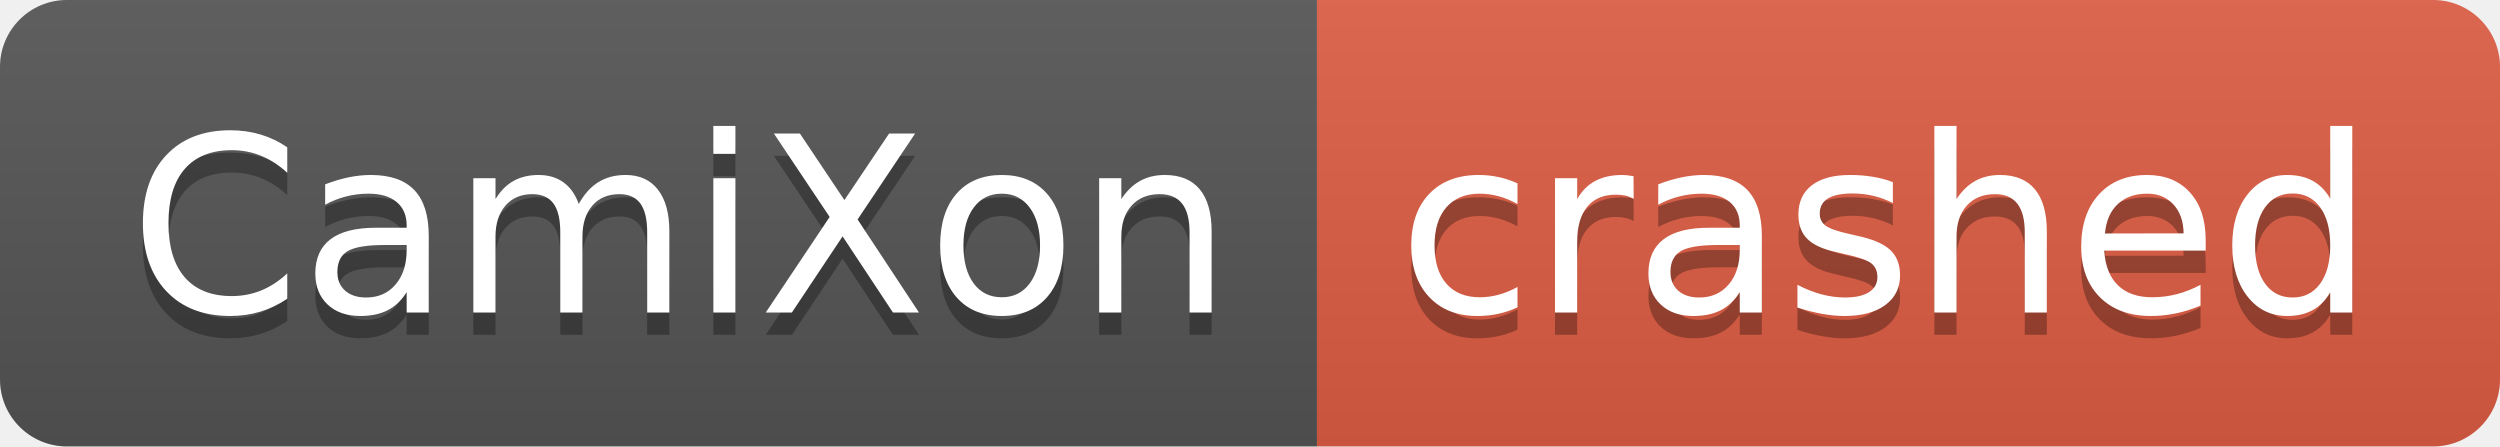
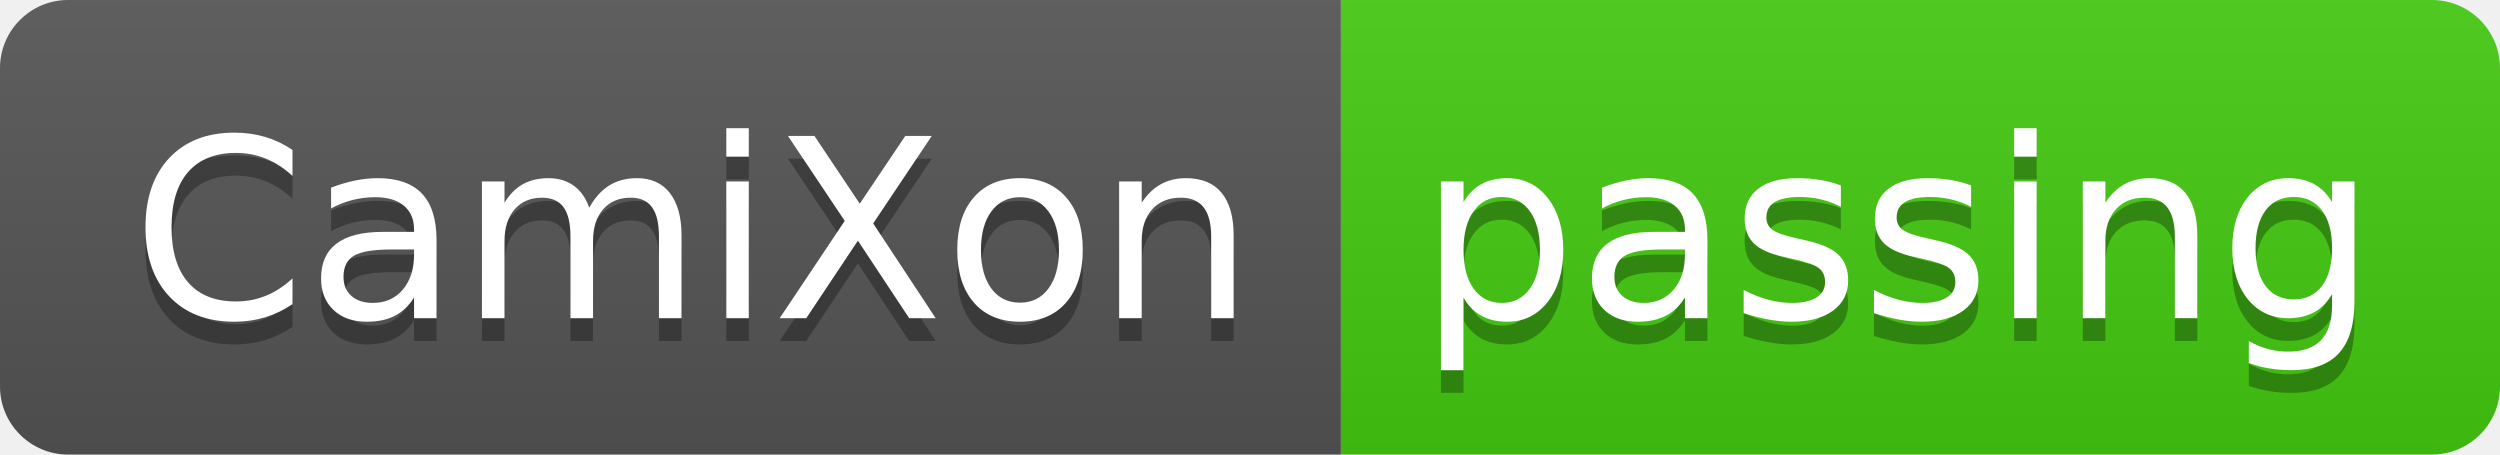
- <svg xmlns="http://www.w3.org/2000/svg" width="112" height="20" role="img" aria-label="CamiXon: crashed">
+ <svg xmlns="http://www.w3.org/2000/svg" width="110" height="20" role="img" aria-label="CamiXon: passing">
  <linearGradient id="s" x2="0" y2="100%">
    <stop offset="0" stop-color="#bbb" stop-opacity=".1" />
    <stop offset="1" stop-opacity=".1" />
  </linearGradient>
  <clipPath id="r">
-     <rect width="112" height="20" rx="3" fill="#fff" />
+     <rect width="110" height="20" rx="3" fill="#fff" />
  </clipPath>
  <g clip-path="url(#r)">
    <rect width="59" height="20" fill="#555" />
-     <rect x="59" width="53" height="20" fill="#e05d44" />
-     <rect width="112" height="20" fill="url(#s)" />
+     <rect x="59" width="51" height="20" fill="#4c1" />
+     <rect width="110" height="20" fill="url(#s)" />
  </g>
  <g fill="#fff" text-anchor="middle" font-family="Verdana,Geneva,DejaVu Sans,sans-serif" text-rendering="geometricPrecision" font-size="110">
    <text aria-hidden="true" x="305" y="150" fill="#010101" fill-opacity=".3" transform="scale(.1)" textLength="490">CamiXon</text>
    <text x="305" y="140" transform="scale(.1)" fill="#fff" textLength="490">CamiXon</text>
-     <text aria-hidden="true" x="845" y="150" fill="#010101" fill-opacity=".3" transform="scale(.1)" textLength="430">crashed</text>
-     <text x="845" y="140" transform="scale(.1)" fill="#fff" textLength="430">crashed</text>
+     <text aria-hidden="true" x="835" y="150" fill="#010101" fill-opacity=".3" transform="scale(.1)" textLength="410">passing</text>
+     <text x="835" y="140" transform="scale(.1)" fill="#fff" textLength="410">passing</text>
  </g>
</svg>
